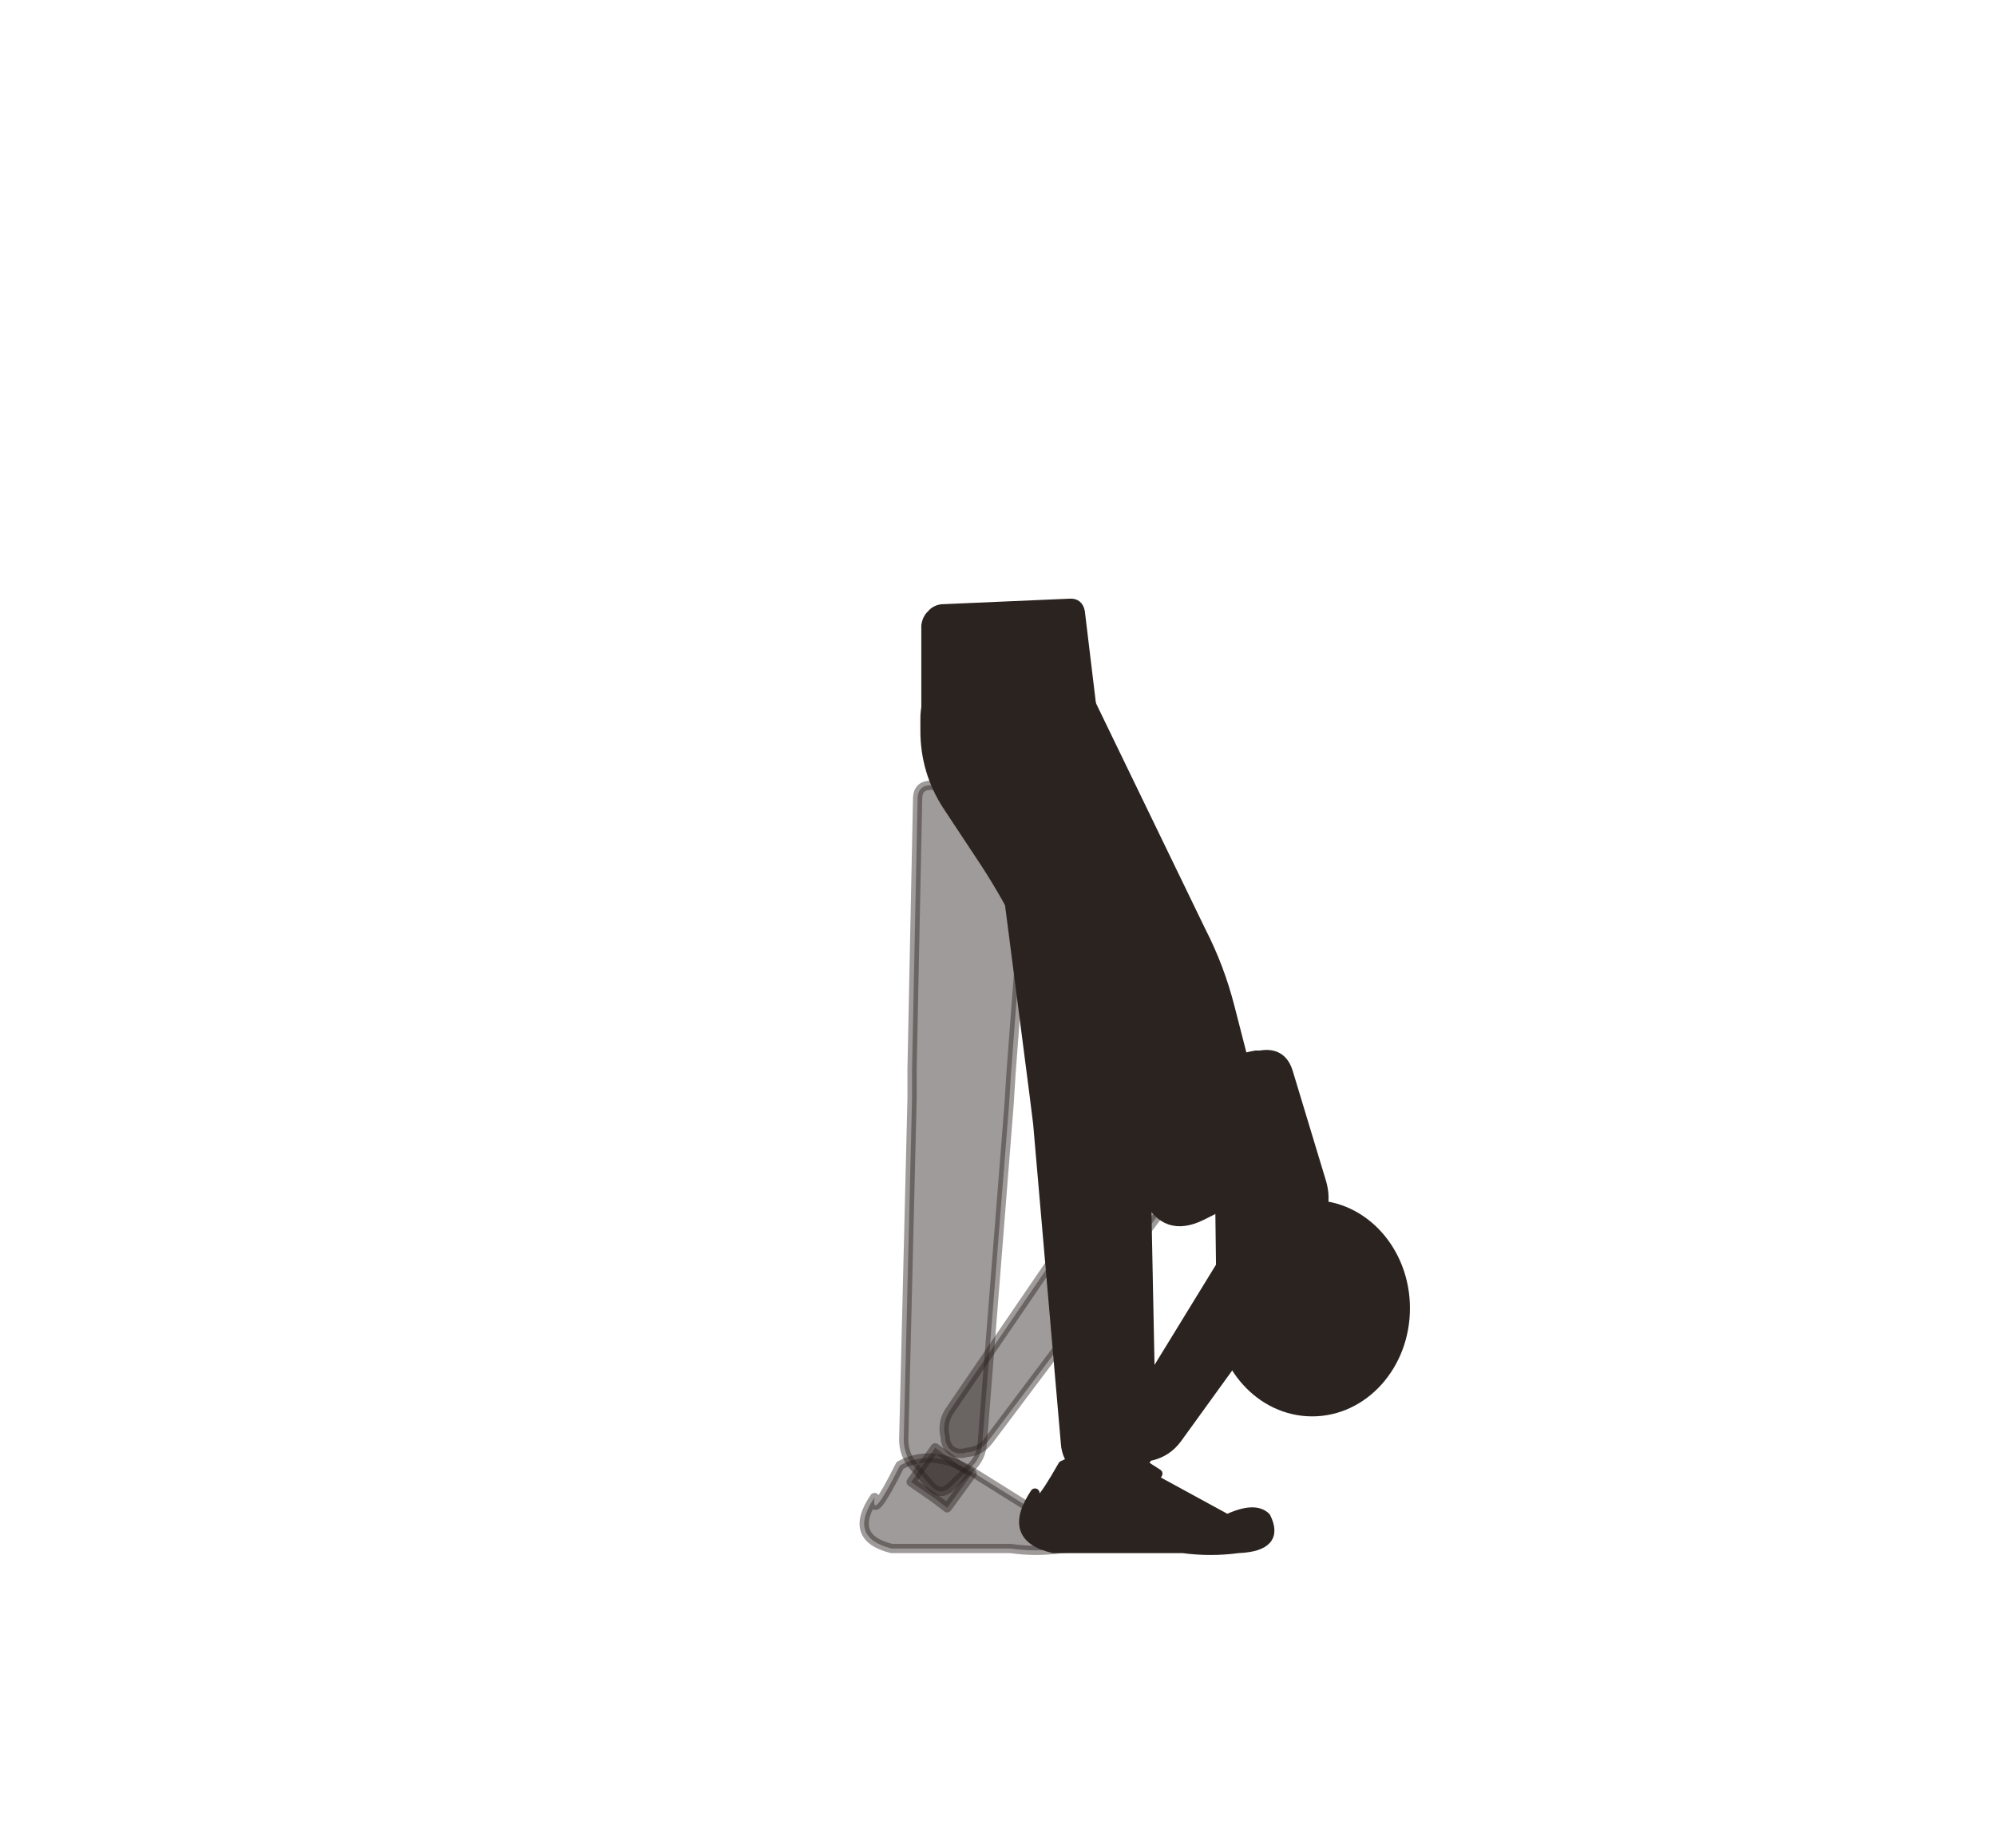
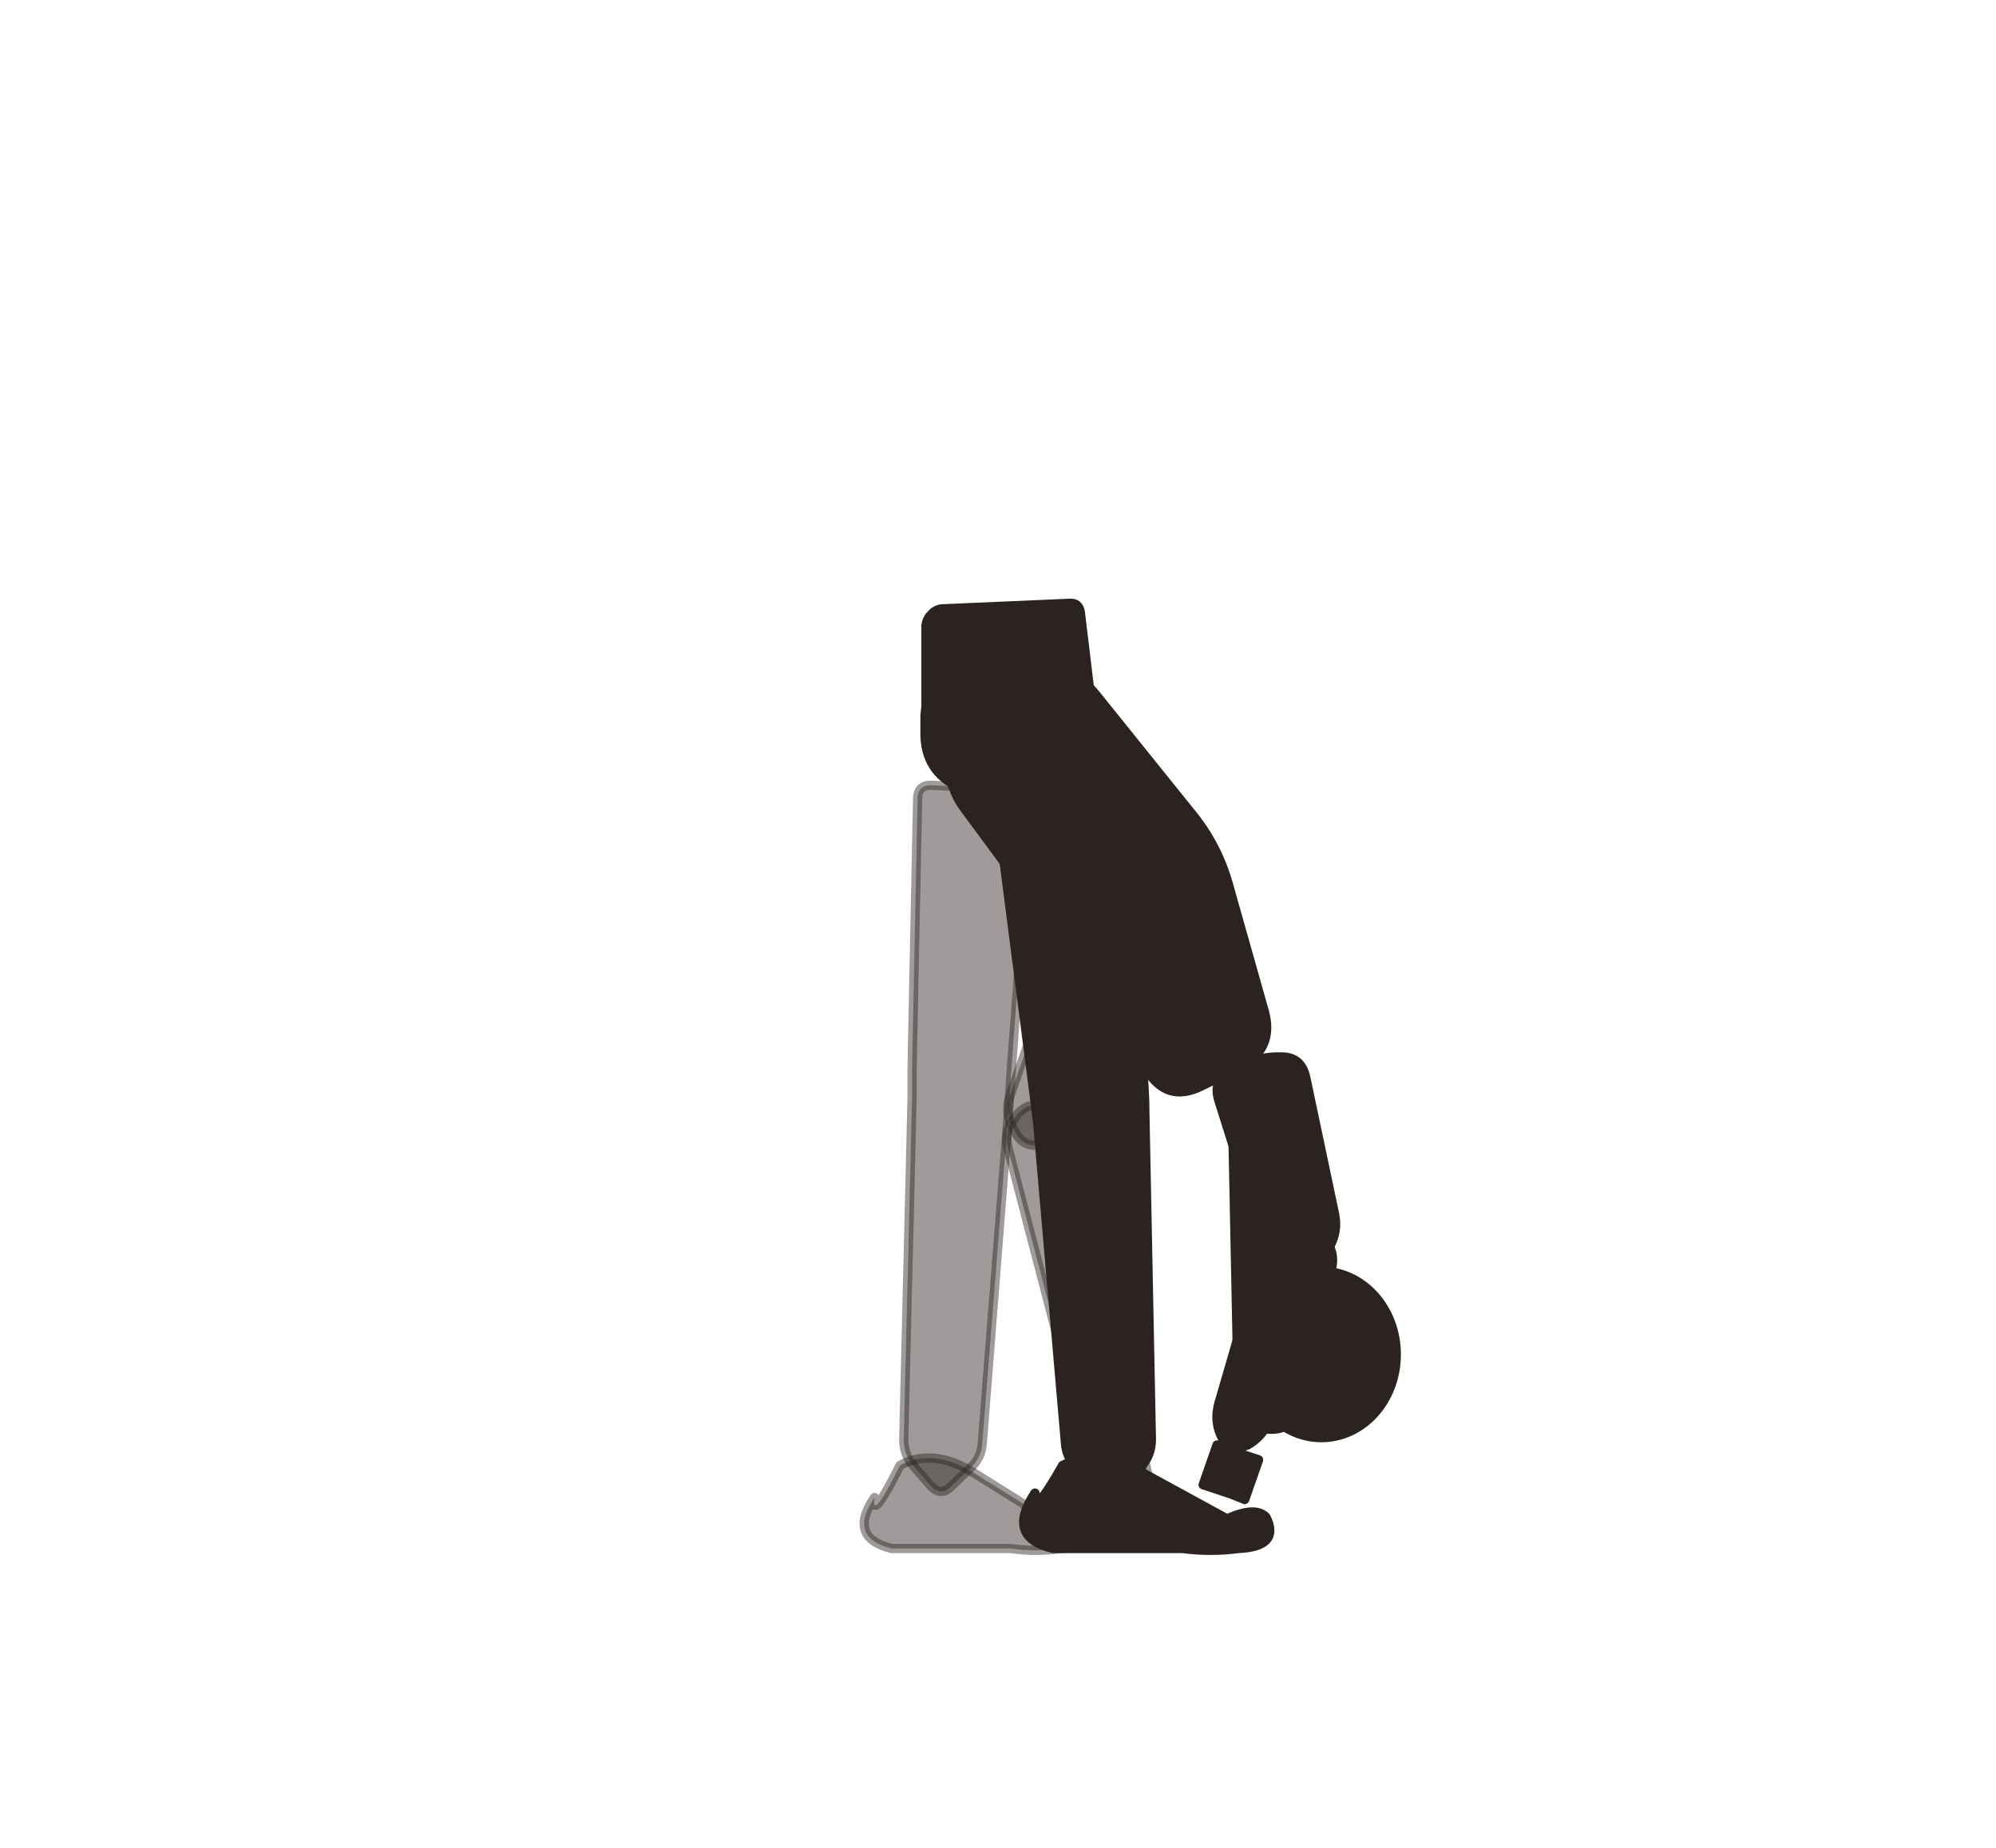
<svg xmlns="http://www.w3.org/2000/svg" viewBox="-8 0 216 200">
  <path d="M 91.3 86.5 L 90.7 115.7 Q 90.7 117.3 90.7 118.9 L 89.8 155.8 Q 89.8 157.4 90.8 158.6 L 92.7 160.8 Q 93.8 162 94.9 160.9 L 97 158.9 Q 98.2 157.8 98.3 156.2 L 101.2 119.5 Q 101.3 117.9 101.4 116.3 L 103.6 87.1 Q 103.7 85.5 102.1 85.4 L 92.9 85 Q 91.3 84.9 91.3 86.5 Z" fill="#2b2320" stroke="#2b2320" stroke-width="1" stroke-linejoin="round" fill-opacity="0.45" stroke-opacity="0.45" />
  <path d="M 86.64 162.08 Q 83.696 166.4 88.48 167.6 L 101.36 167.6 Q 104.12 168 106.88 167.6 Q 111.112 167.4 109.64 164.47 Q 108.536 163.37 105.776 164.66 L 97.68 159.6 Q 93.08 156.6 89.4 158.6 Q 86.272 164.84 86.64 162.08 Z" fill="#2b2320" stroke="#2b2320" stroke-width="1" stroke-linejoin="round" fill-opacity="0.45" stroke-opacity="0.45" />
-   <path d="M 115.4 110.6 L 113.2 123.8 Q 112.8 126.2 111.5 128.2 L 94.7 152.8 Q 93.9 154.1 94.3 155.6 L 94.3 155.9 Q 94.7 157.4 96.2 157.3 L 96.6 157.2 Q 98.1 157.1 99 155.9 L 117.8 130.9 Q 119.2 129 119.8 126.7 L 123.8 112.5 Q 124.3 110.6 122.5 109.7 L 122 109.5 Q 120.2 108.7 118.2 108.7 L 117.7 108.6 Q 115.7 108.6 115.4 110.6 Z" fill="#2b2320" stroke="#2b2320" stroke-width="1" stroke-linejoin="round" fill-opacity="0.45" stroke-opacity="0.45" />
-   <path d="M 93.2 156.7 L 95.8 158.6 L 97.2 159.5 L 94.5 163.2 L 93.2 162.2 L 90.6 160.4 Z" fill="#2b2320" stroke="#2b2320" stroke-width="1" stroke-linejoin="round" fill-opacity="0.45" stroke-opacity="0.45" />
-   <path d="M 96.4 73.1 L 103.5 72.2 Q 107.9 71.7 109.8 75.6 L 122 100.8 Q 124 104.7 125.1 109 L 128.8 123.4 Q 130 127.6 126 129.6 L 122 131.6 Q 118.1 133.5 116.2 129.6 L 102.9 101 Q 101 97.1 98.6 93.4 L 94.5 87.2 Q 92.1 83.5 92.1 79.1 L 92.1 78 Q 92 73.6 96.4 73.1 Z" fill="#2b2320" stroke="#2b2320" stroke-width="1" stroke-linejoin="round" />
-   <path d="M 122.3 119.5 L 127.3 130.8 Q 128.3 133 130.5 133.8 L 131 134 Q 133.2 134.8 134.3 132.7 L 134.6 132.3 Q 135.7 130.2 135 127.9 L 131.4 116 Q 130.7 113.8 128.4 114.2 L 127.9 114.2 Q 125.6 114.6 123.7 115.8 L 123.3 116.1 Q 121.3 117.4 122.3 119.5 Z" fill="#2b2320" stroke="#2b2320" stroke-width="1" stroke-linejoin="round" />
-   <path d="M 127.6 131.3 L 114.6 152.5 Q 113.7 154 114 155.8 L 114.1 156.2 Q 114.4 158 116.2 157.6 L 116.5 157.6 Q 118.3 157.2 119.4 155.7 L 134 135.5 Q 135.2 133.8 134.5 131.7 L 134.3 131.3 Q 133.6 129.3 131.4 129.3 L 130.9 129.4 Q 128.8 129.4 127.6 131.3 Z" fill="#2b2320" stroke="#2b2320" stroke-width="1" stroke-linejoin="round" />
-   <path d="M 113.3 156.8 L 115.9 158.6 L 117.3 159.5 L 114.8 163.2 L 113.4 162.3 L 110.8 160.5 Z" fill="#2b2320" stroke="#2b2320" stroke-width="1" stroke-linejoin="round" />
+   <path d="M 108.2 98.9 L 101.4 118.3 Q 100.6 120.3 101.7 122.2 L 101.9 122.6 Q 102.9 124.4 104.9 123.8 L 105.3 123.6 Q 107.4 122.9 108.2 121 L 116.3 102.1 Q 117.1 100.2 115.4 99.1 L 115 98.8 Q 113.4 97.7 111.4 97.4 L 110.9 97.3 Q 108.9 97 108.2 98.9 Z" fill="#2b2320" stroke="#2b2320" stroke-width="1" stroke-linejoin="round" fill-opacity="0.45" stroke-opacity="0.45" />
+   <path d="M 101.1 124.3 L 109 154.6 Q 109.5 156.2 110.9 157.1 L 111.2 157.3 Q 112.6 158.3 113.5 156.8 L 113.7 156.5 Q 114.5 155 114.2 153.3 L 107.8 122.7 Q 107.4 120.8 105.6 120.1 L 105.2 119.9 Q 103.4 119.1 102.1 120.6 L 101.9 120.9 Q 100.6 122.4 101.1 124.3 Z" fill="#2b2320" stroke="#2b2320" stroke-width="1" stroke-linejoin="round" fill-opacity="0.45" stroke-opacity="0.45" />
+   <path d="M 111 158.4 L 114.1 157.7 L 115.7 157.3 L 116.7 161.7 L 115.2 162 L 112 162.8 Z" fill="#2b2320" stroke="#2b2320" stroke-width="1" stroke-linejoin="round" fill-opacity="0.45" stroke-opacity="0.45" />
+   <path d="M 96.4 73.1 L 103.4 72.3 Q 107.8 71.7 110.6 75.2 L 120.9 88 Q 123.7 91.4 124.9 95.6 L 128.8 109.4 Q 130 113.6 126 115.6 L 122.1 117.5 Q 118.2 119.5 116 115.6 L 102.3 90.9 Q 100.3 87.3 96.7 85.6 L 95.8 85.2 Q 92.1 83.5 92.1 79.4 L 92.1 78 Q 92 73.6 96.4 73.1 Z" fill="#2b2320" stroke="#2b2320" stroke-width="1" stroke-linejoin="round" />
+   <path d="M 123.9 119.1 L 128.4 133.4 Q 129.1 135.6 131.3 136.6 L 131.7 136.9 Q 133.9 137.9 135.2 136 L 135.5 135.5 Q 136.9 133.6 136.4 131.3 L 133.3 116.6 Q 132.8 114.3 130.5 114.4 L 130 114.4 Q 127.7 114.5 125.7 115.6 L 125.2 115.8 Q 123.2 116.9 123.9 119.1 Z" fill="#2b2320" stroke="#2b2320" stroke-width="1" stroke-linejoin="round" />
+   <path d="M 128.7 135.4 L 123.9 151.9 Q 123.4 153.7 124.1 155.3 L 124.3 155.7 Q 125 157.4 126.7 156.5 L 127 156.4 Q 128.6 155.5 129.3 153.8 L 135.9 137.9 Q 136.7 135.9 135.4 134.1 L 135.2 133.7 Q 133.9 131.9 131.9 132.6 L 131.4 132.7 Q 129.3 133.3 128.7 135.4 Z" fill="#2b2320" stroke="#2b2320" stroke-width="1" stroke-linejoin="round" />
+   <path d="M 123.7 156.4 L 126.7 157.5 L 128.2 158 L 126.7 162.3 L 125.2 161.7 L 122.2 160.7 Z" fill="#2b2320" stroke="#2b2320" stroke-width="1" stroke-linejoin="round" />
  <path d="M 100.3 90.5 L 103.9 118.4 Q 104.1 120 104.3 121.6 L 107.3 156.2 Q 107.4 157.8 108.6 158.9 L 111.1 161.3 Q 112.3 162.4 113.3 161.2 L 115.6 158.6 Q 116.6 157.4 116.6 155.8 L 115.9 120.8 Q 115.9 119.2 115.8 117.6 L 114 89.2 Q 113.9 87.6 112.3 87.7 L 101.7 88.7 Q 100.1 88.9 100.3 90.5 Z" fill="#2b2320" stroke="#2b2320" stroke-width="1" stroke-linejoin="round" />
  <path d="M 104 161.6 Q 100.8 166.4 106 167.6 L 120 167.6 Q 123 168 126 167.6 Q 130.6 167.4 129 164.2 Q 127.8 163 124.8 164.4 L 116 159.6 Q 111 156.6 107 158.6 Q 103.6 164.6 104 161.6 Z" fill="#2b2320" stroke="#2b2320" stroke-width="1" stroke-linejoin="round" />
-   <path d="M 124 129.6 L 124.2 145.5 A 2 2 0 0 0 128.2 145.5 L 128 129.6 A 2 2 0 0 0 124 129.6 Z" fill="#2b2320" stroke="#2b2320" stroke-width="1" stroke-linejoin="round" />
-   <ellipse cx="134" cy="141.6" rx="10.08" ry="11.2" fill="#2b2320" stroke="#2b2320" stroke-width="1" stroke-linejoin="round" />
+   <path d="M 125.4 121.7 L 126 151.2 A 3.6 3.6 0 0 0 133.2 151 L 132.6 121.5 A 3.6 3.6 0 0 0 125.4 121.7 Z" fill="#2b2320" stroke="#2b2320" stroke-width="1" stroke-linejoin="round" />
+   <ellipse cx="135" cy="146.6" rx="8.1" ry="9" fill="#2b2320" stroke="#2b2320" stroke-width="1" stroke-linejoin="round" />
  <path d="M 93.9 65.9 L 107.7 65.3 Q 108.7 65.2 108.9 66.2 L 110.2 77 Q 110.4 78 110.3 79.1 L 109.7 84.8 Q 109.6 85.9 109.1 86.8 L 105.6 93.6 Q 105.1 94.5 104.9 95.5 L 104.5 97.1 Q 104.2 98.2 103.6 97.3 L 96.3 87.4 Q 95.7 86.6 95.3 85.6 L 92.6 78.7 Q 92.2 77.7 92.2 76.7 L 92.2 67.7 Q 92.3 67 92.7 66.6 L 92.8 66.5 Q 93.2 66 93.9 65.9 Z" fill="#2b2320" stroke="#2b2320" stroke-width="1" stroke-linejoin="round" />
</svg>
